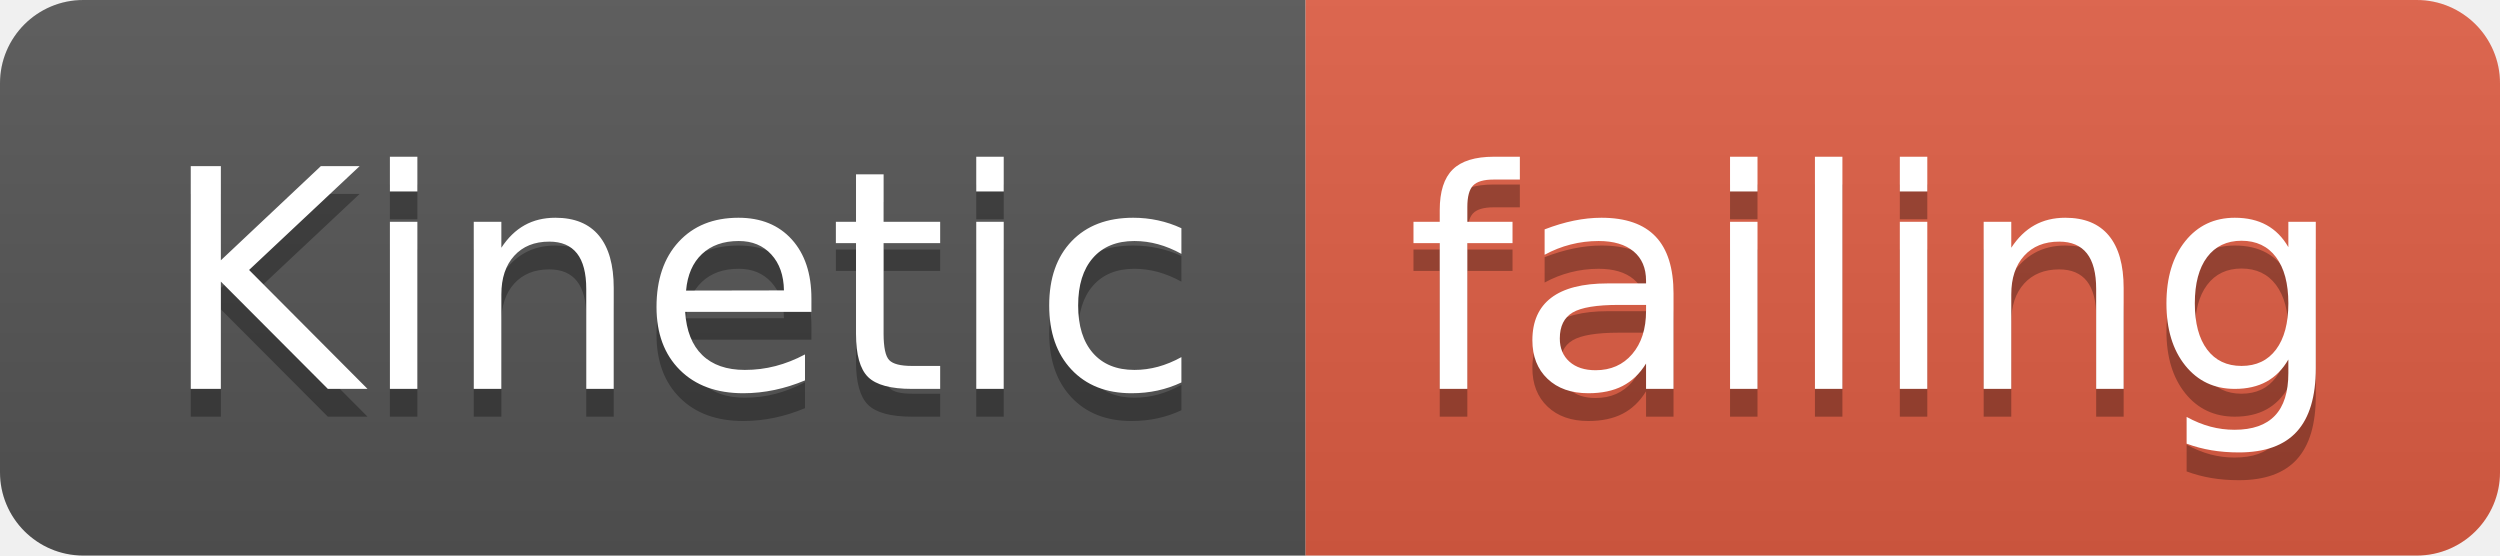
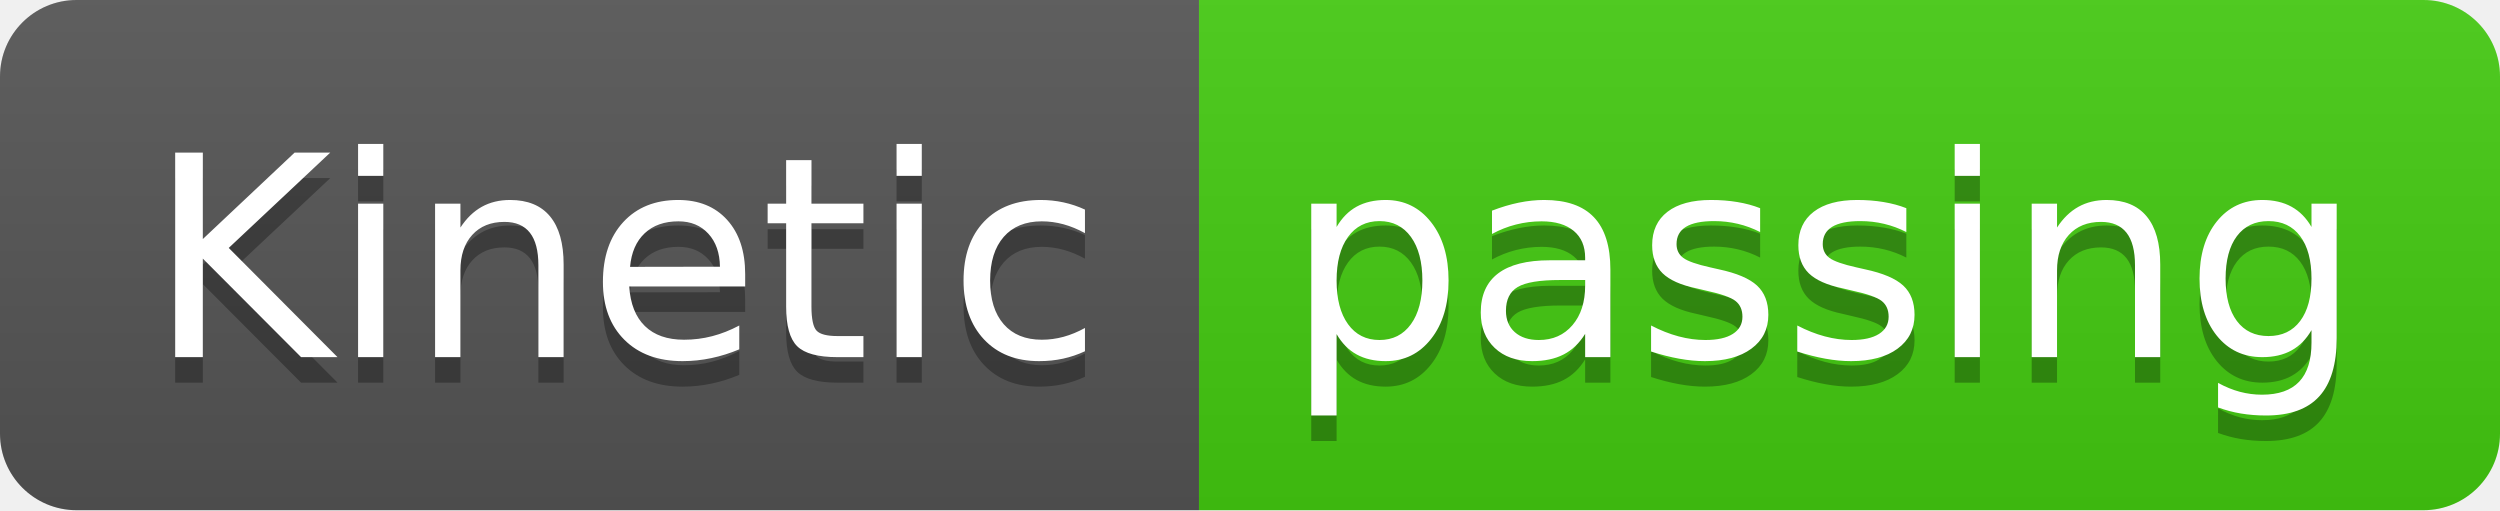
- <svg xmlns="http://www.w3.org/2000/svg" width="90" height="20">
+ <svg xmlns="http://www.w3.org/2000/svg" width="98" height="20">
  <linearGradient id="smooth" x2="0" y2="100%">
    <stop offset="0" stop-color="#bbb" stop-opacity=".1" />
    <stop offset="1" stop-opacity=".1" />
  </linearGradient>
  <clipPath id="round">
-     <rect width="90" height="20" rx="3" fill="#fff" />
+     <rect width="98" height="20" rx="3" fill="#fff" />
  </clipPath>
  <g clip-path="url(#round)">
    <rect width="47" height="20" fill="#555" />
-     <rect x="47" width="43" height="20" fill="#e05d44" />
-     <rect width="90" height="20" fill="url(#smooth)" />
+     <rect x="47" width="51" height="20" fill="#4c1" />
+     <rect width="98" height="20" fill="url(#smooth)" />
  </g>
  <g fill="#fff" text-anchor="middle" font-family="DejaVu Sans,Verdana,Geneva,sans-serif" font-size="110">
    <text x="245" y="150" fill="#010101" fill-opacity=".3" transform="scale(0.1)" textLength="370" lengthAdjust="spacing">Kinetic</text>
    <text x="245" y="140" transform="scale(0.1)" textLength="370" lengthAdjust="spacing">Kinetic</text>
-     <text x="675" y="150" fill="#010101" fill-opacity=".3" transform="scale(0.1)" textLength="330" lengthAdjust="spacing">failing</text>
-     <text x="675" y="140" transform="scale(0.1)" textLength="330" lengthAdjust="spacing">failing</text>
+     <text x="715" y="150" fill="#010101" fill-opacity=".3" transform="scale(0.1)" textLength="410" lengthAdjust="spacing">passing</text>
+     <text x="715" y="140" transform="scale(0.1)" textLength="410" lengthAdjust="spacing">passing</text>
  </g>
</svg>
